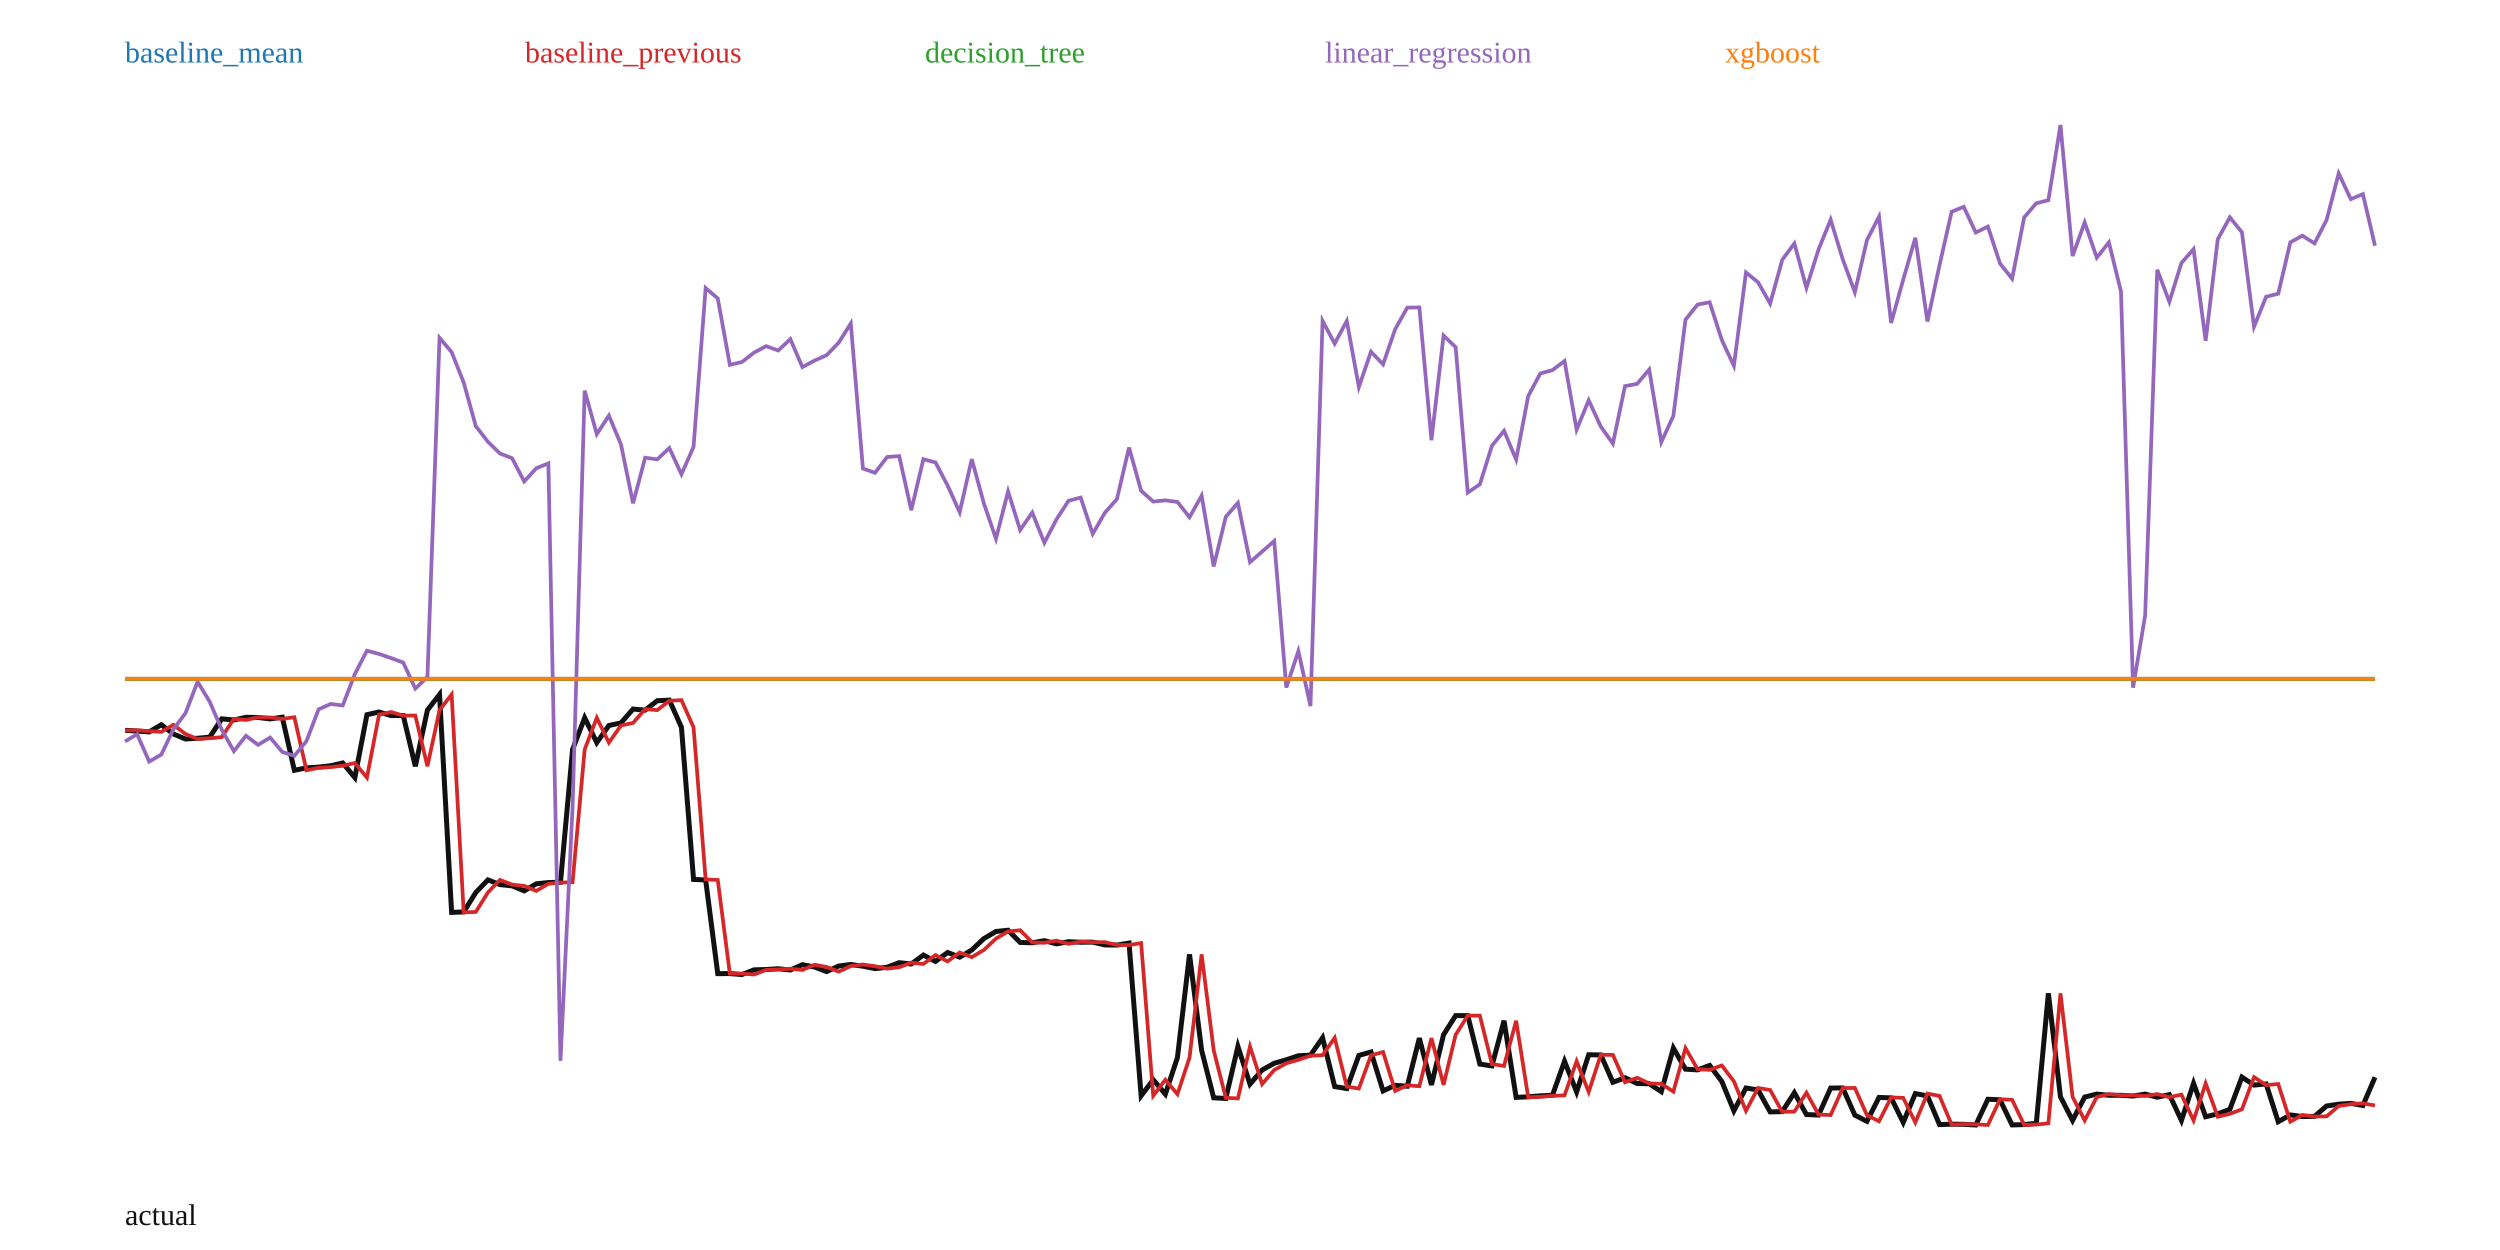
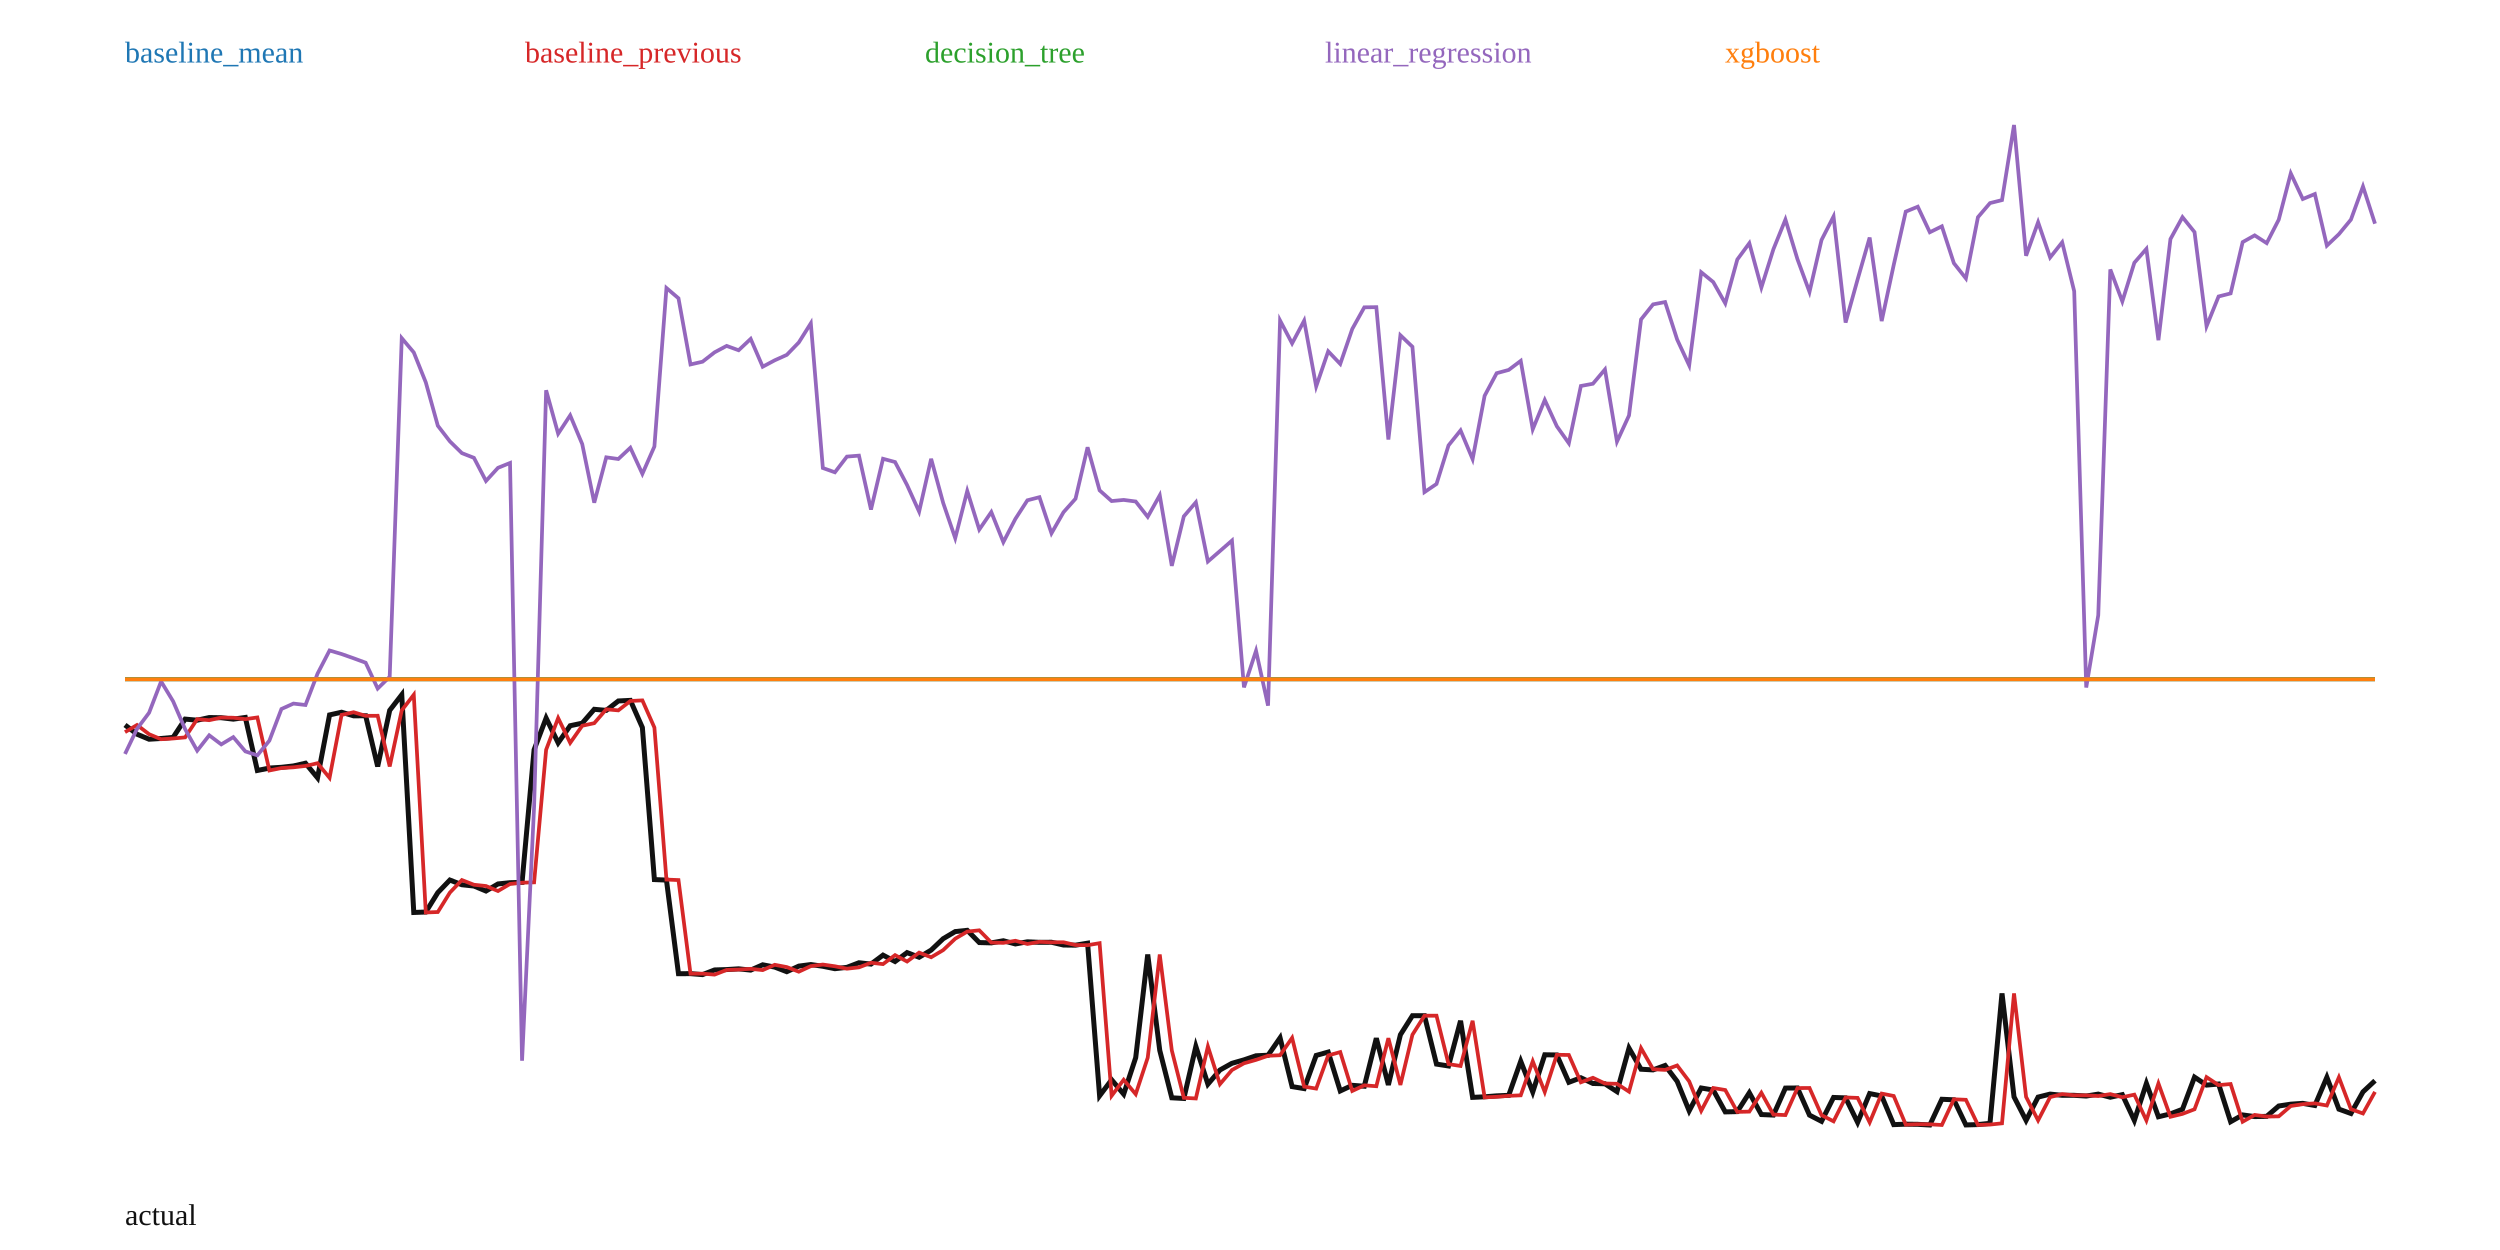
<svg xmlns="http://www.w3.org/2000/svg" width="1000" height="500" viewBox="0 0 1000 500">
  <rect width="100%" height="100%" fill="white" />
-   <polyline fill="none" stroke="#111" stroke-width="2" points="50.00,292.12 54.84,292.43 59.68,292.76 64.52,289.90 69.35,293.59 74.19,295.60 79.03,295.30 83.87,294.86 88.71,287.54 93.55,287.99 98.39,286.92 103.23,286.99 108.06,287.56 112.90,286.88 117.74,308.11 122.58,307.14 127.42,306.84 132.26,306.30 137.10,305.19 141.94,311.06 146.77,285.88 151.61,284.80 156.45,286.24 161.29,286.22 166.13,306.51 170.97,284.05 175.81,277.80 180.65,364.95 185.48,364.77 190.32,356.99 195.16,351.96 200.00,353.84 204.84,354.35 209.68,356.35 214.52,353.52 219.35,353.02 224.19,352.89 229.03,299.81 233.87,287.12 238.71,297.06 243.55,290.20 248.39,289.17 253.23,283.62 258.06,284.05 262.90,280.29 267.74,280.05 272.58,290.93 277.42,351.78 282.26,351.98 287.10,389.45 291.94,389.43 296.77,389.82 301.61,387.94 306.45,387.80 311.29,387.49 316.13,388.00 320.97,385.88 325.81,386.79 330.65,388.65 335.48,386.41 340.32,385.79 345.16,386.48 350.00,387.45 354.84,386.90 359.68,385.06 364.52,385.60 369.35,382.02 374.19,384.57 379.03,381.00 383.87,382.86 388.71,380.00 393.55,375.44 398.39,372.59 403.23,372.09 408.06,376.98 412.90,377.11 417.74,376.26 422.58,377.54 427.42,376.68 432.26,376.89 437.10,376.86 441.94,377.97 446.77,378.03 451.61,377.23 456.45,438.31 461.29,431.90 466.13,437.65 470.97,423.05 475.81,381.75 480.65,420.14 485.48,439.12 490.32,439.38 495.16,418.57 500.00,433.66 504.84,428.00 509.68,425.31 514.52,423.93 519.35,422.30 524.19,422.07 529.03,415.12 533.87,434.63 538.71,435.43 543.55,422.16 548.39,420.81 553.23,436.37 558.06,434.12 562.90,434.49 567.74,415.26 572.58,433.96 577.42,413.88 582.26,406.25 587.10,406.25 591.94,425.63 596.77,426.38 601.61,408.29 606.45,438.95 611.29,438.72 616.13,438.33 620.97,438.12 625.81,424.49 630.65,436.78 635.48,421.90 640.32,421.97 645.16,432.91 650.00,431.10 654.84,433.38 659.68,433.51 664.52,436.65 669.35,419.25 674.19,427.67 679.03,427.95 683.87,426.17 688.71,432.53 693.55,444.33 698.39,435.19 703.23,436.00 708.06,444.76 712.90,444.64 717.74,437.09 722.58,445.82 727.42,446.02 732.26,435.22 737.10,435.18 741.94,446.05 746.77,448.53 751.61,438.97 756.45,439.15 761.29,448.97 766.13,437.43 770.97,438.38 775.81,449.85 780.65,449.67 785.48,449.73 790.32,450.00 795.16,439.70 800.00,439.92 804.84,449.98 809.68,449.83 814.52,449.33 819.35,397.33 824.19,438.75 829.03,448.16 833.87,438.84 838.71,437.63 843.55,438.11 848.39,438.12 853.23,438.41 858.06,437.63 862.90,438.89 867.74,437.85 872.58,448.17 877.42,433.36 882.26,446.70 887.10,445.54 891.94,443.71 896.77,430.85 901.61,434.03 906.45,433.60 911.29,448.69 916.13,445.97 920.97,446.62 925.81,446.54 930.65,442.40 935.48,441.67 940.32,441.34 945.16,442.19 950.00,430.90" />
-   <polyline fill="none" stroke="#1f77b4" stroke-width="1.5" points="50.00,271.52 54.84,271.52 59.68,271.52 64.52,271.52 69.35,271.52 74.19,271.52 79.03,271.52 83.87,271.52 88.71,271.52 93.55,271.52 98.39,271.52 103.23,271.52 108.06,271.52 112.90,271.52 117.74,271.52 122.58,271.52 127.42,271.52 132.26,271.52 137.10,271.52 141.94,271.52 146.77,271.52 151.61,271.52 156.45,271.52 161.29,271.52 166.13,271.52 170.97,271.52 175.81,271.52 180.65,271.52 185.48,271.52 190.32,271.52 195.16,271.52 200.00,271.52 204.84,271.52 209.68,271.52 214.52,271.52 219.35,271.52 224.19,271.52 229.03,271.52 233.87,271.52 238.71,271.52 243.55,271.52 248.39,271.52 253.23,271.52 258.06,271.52 262.90,271.52 267.74,271.52 272.58,271.52 277.42,271.52 282.26,271.52 287.10,271.52 291.94,271.52 296.77,271.52 301.61,271.52 306.45,271.52 311.29,271.52 316.13,271.52 320.97,271.52 325.81,271.52 330.65,271.52 335.48,271.52 340.32,271.52 345.16,271.52 350.00,271.52 354.84,271.52 359.68,271.52 364.52,271.52 369.35,271.52 374.19,271.52 379.03,271.52 383.87,271.52 388.71,271.52 393.55,271.52 398.39,271.52 403.23,271.52 408.06,271.52 412.90,271.52 417.74,271.52 422.58,271.52 427.42,271.52 432.26,271.52 437.10,271.52 441.94,271.52 446.77,271.52 451.61,271.52 456.45,271.52 461.29,271.52 466.13,271.52 470.97,271.52 475.81,271.52 480.65,271.52 485.48,271.52 490.32,271.52 495.16,271.52 500.00,271.52 504.84,271.52 509.68,271.52 514.52,271.52 519.35,271.52 524.19,271.52 529.03,271.52 533.87,271.52 538.71,271.52 543.55,271.52 548.39,271.52 553.23,271.52 558.06,271.52 562.90,271.52 567.74,271.52 572.58,271.52 577.42,271.52 582.26,271.52 587.10,271.52 591.94,271.52 596.77,271.52 601.61,271.52 606.45,271.52 611.29,271.52 616.13,271.52 620.97,271.52 625.81,271.52 630.65,271.52 635.48,271.52 640.32,271.52 645.16,271.52 650.00,271.52 654.84,271.52 659.68,271.52 664.52,271.52 669.35,271.52 674.19,271.52 679.03,271.52 683.87,271.52 688.71,271.52 693.55,271.52 698.39,271.52 703.23,271.52 708.06,271.52 712.90,271.52 717.74,271.52 722.58,271.52 727.42,271.52 732.26,271.52 737.10,271.52 741.94,271.52 746.77,271.52 751.61,271.52 756.45,271.52 761.29,271.52 766.13,271.52 770.97,271.52 775.81,271.52 780.65,271.52 785.48,271.52 790.32,271.52 795.16,271.52 800.00,271.52 804.84,271.52 809.68,271.52 814.52,271.52 819.35,271.52 824.19,271.52 829.03,271.52 833.87,271.52 838.71,271.52 843.55,271.52 848.39,271.52 853.23,271.52 858.06,271.52 862.90,271.52 867.74,271.52 872.58,271.52 877.42,271.52 882.26,271.52 887.10,271.52 891.94,271.52 896.77,271.52 901.61,271.52 906.45,271.52 911.29,271.52 916.13,271.52 920.97,271.52 925.81,271.52 930.65,271.52 935.48,271.52 940.32,271.52 945.16,271.52 950.00,271.52" />
+   <polyline fill="none" stroke="#111" stroke-width="2" points="50.00,289.99 54.81,293.68 59.63,295.69 64.44,295.39 69.25,294.95 74.06,287.64 78.88,288.08 83.69,287.02 88.50,287.09 93.32,287.66 98.13,286.98 102.94,308.19 107.75,307.22 112.57,306.92 117.38,306.38 122.19,305.28 127.01,311.14 131.82,285.97 136.63,284.89 141.44,286.33 146.26,286.31 151.07,306.59 155.88,284.14 160.70,277.90 165.51,364.99 170.32,364.81 175.13,357.04 179.95,352.02 184.76,353.90 189.57,354.41 194.39,356.41 199.20,353.58 204.01,353.08 208.82,352.94 213.64,299.90 218.45,287.22 223.26,297.15 228.07,290.29 232.89,289.27 237.70,283.72 242.51,284.15 247.33,280.39 252.14,280.15 256.95,291.02 261.76,351.83 266.58,352.03 271.39,389.48 276.20,389.46 281.02,389.85 285.83,387.98 290.64,387.83 295.45,387.53 300.27,388.04 305.08,385.92 309.89,386.83 314.71,388.68 319.52,386.45 324.33,385.82 329.14,386.51 333.96,387.48 338.77,386.94 343.58,385.10 348.40,385.64 353.21,382.05 358.02,384.61 362.83,381.04 367.65,382.90 372.46,380.04 377.27,375.48 382.09,372.63 386.90,372.13 391.71,377.02 396.52,377.15 401.34,376.30 406.15,377.58 410.96,376.72 415.78,376.93 420.59,376.90 425.40,378.01 430.21,378.07 435.03,377.27 439.84,438.32 444.65,431.91 449.47,437.66 454.28,423.07 459.09,381.79 463.90,420.16 468.72,439.12 473.53,439.39 478.34,418.59 483.16,433.67 487.97,428.01 492.78,425.32 497.59,423.95 502.41,422.31 507.22,422.09 512.03,415.14 516.84,434.64 521.66,435.44 526.47,422.17 531.28,420.83 536.10,436.38 540.91,434.13 545.72,434.49 550.53,415.28 555.35,433.97 560.16,413.90 564.97,406.28 569.79,406.28 574.60,425.64 579.41,426.39 584.22,408.31 589.04,438.95 593.85,438.72 598.66,438.34 603.48,438.13 608.29,424.50 613.10,436.79 617.91,421.91 622.73,421.99 627.54,432.92 632.35,431.11 637.17,433.39 641.98,433.52 646.79,436.65 651.60,419.26 656.42,427.69 661.23,427.96 666.04,426.19 670.86,432.54 675.67,444.33 680.48,435.20 685.29,436.01 690.11,444.76 694.92,444.64 699.73,437.10 704.55,445.82 709.36,446.03 714.17,435.23 718.98,435.19 723.80,446.05 728.61,448.53 733.42,438.98 738.24,439.16 743.05,448.97 747.86,437.43 752.67,438.39 757.49,449.85 762.30,449.67 767.11,449.73 771.93,450.00 776.74,439.71 781.55,439.92 786.36,449.98 791.18,449.83 795.99,449.33 800.80,397.36 805.61,438.75 810.43,448.16 815.24,438.84 820.05,437.64 824.87,438.12 829.68,438.13 834.49,438.42 839.30,437.64 844.12,438.89 848.93,437.86 853.74,448.17 858.56,433.37 863.37,446.71 868.18,445.55 872.99,443.71 877.81,430.86 882.62,434.04 887.43,433.61 892.25,448.69 897.06,445.97 901.87,446.63 906.68,446.54 911.50,442.40 916.31,441.67 921.12,441.34 925.94,442.20 930.75,430.92 935.56,443.66 940.37,445.39 945.19,436.75 950.00,432.26" />
+   <polyline fill="none" stroke="#1f77b4" stroke-width="1.5" points="50.00,271.71 54.81,271.71 59.63,271.71 64.44,271.71 69.25,271.71 74.06,271.71 78.88,271.71 83.69,271.71 88.50,271.71 93.32,271.71 98.13,271.71 102.94,271.71 107.75,271.71 112.57,271.71 117.38,271.71 122.19,271.71 127.01,271.71 131.82,271.71 136.63,271.71 141.44,271.71 146.26,271.71 151.07,271.71 155.88,271.71 160.70,271.71 165.51,271.71 170.32,271.71 175.13,271.71 179.95,271.71 184.76,271.71 189.57,271.71 194.39,271.71 199.20,271.71 204.01,271.71 208.82,271.71 213.64,271.71 218.45,271.71 223.26,271.71 228.07,271.71 232.89,271.71 237.70,271.71 242.51,271.71 247.33,271.71 252.14,271.71 256.95,271.71 261.76,271.71 266.58,271.71 271.39,271.71 276.20,271.71 281.02,271.71 285.83,271.71 290.64,271.71 295.45,271.71 300.27,271.71 305.08,271.71 309.89,271.71 314.71,271.71 319.52,271.71 324.33,271.71 329.14,271.71 333.96,271.71 338.77,271.71 343.58,271.71 348.40,271.71 353.21,271.71 358.02,271.71 362.83,271.71 367.65,271.71 372.46,271.71 377.27,271.71 382.09,271.71 386.90,271.71 391.71,271.71 396.52,271.71 401.34,271.71 406.15,271.71 410.96,271.71 415.78,271.71 420.59,271.71 425.40,271.71 430.21,271.71 435.03,271.71 439.84,271.71 444.65,271.71 449.47,271.71 454.28,271.71 459.09,271.71 463.90,271.71 468.72,271.71 473.53,271.71 478.34,271.71 483.16,271.71 487.97,271.71 492.78,271.71 497.59,271.71 502.41,271.71 507.22,271.71 512.03,271.71 516.84,271.71 521.66,271.71 526.47,271.71 531.28,271.71 536.10,271.71 540.91,271.71 545.72,271.71 550.53,271.71 555.35,271.71 560.16,271.71 564.97,271.71 569.79,271.71 574.60,271.71 579.41,271.71 584.22,271.71 589.04,271.71 593.85,271.71 598.66,271.71 603.48,271.71 608.29,271.71 613.10,271.71 617.91,271.71 622.73,271.71 627.54,271.71 632.35,271.71 637.17,271.71 641.98,271.71 646.79,271.71 651.60,271.71 656.42,271.71 661.23,271.71 666.04,271.71 670.86,271.71 675.67,271.71 680.48,271.71 685.29,271.71 690.11,271.71 694.92,271.71 699.73,271.71 704.55,271.71 709.36,271.71 714.17,271.71 718.98,271.71 723.80,271.71 728.61,271.71 733.42,271.71 738.24,271.71 743.05,271.71 747.86,271.71 752.67,271.71 757.49,271.71 762.30,271.71 767.11,271.71 771.93,271.71 776.74,271.71 781.55,271.71 786.36,271.71 791.18,271.71 795.99,271.71 800.80,271.71 805.61,271.71 810.43,271.71 815.24,271.71 820.05,271.71 824.87,271.71 829.68,271.71 834.49,271.71 839.30,271.71 844.12,271.71 848.93,271.71 853.74,271.71 858.56,271.71 863.37,271.71 868.18,271.71 872.99,271.71 877.81,271.71 882.62,271.71 887.43,271.71 892.25,271.71 897.06,271.71 901.87,271.71 906.68,271.71 911.50,271.71 916.31,271.71 921.12,271.71 925.94,271.71 930.75,271.71 935.56,271.71 940.37,271.71 945.19,271.71 950.00,271.71" />
  <text x="50" y="25" fill="#1f77b4">baseline_mean</text>
-   <polyline fill="none" stroke="#d62728" stroke-width="1.5" points="50.00,292.18 54.84,292.12 59.68,292.43 64.52,292.76 69.35,289.90 74.19,293.59 79.03,295.60 83.87,295.30 88.71,294.86 93.55,287.54 98.39,287.99 103.23,286.92 108.06,286.99 112.90,287.56 117.74,286.88 122.58,308.11 127.42,307.14 132.26,306.84 137.10,306.30 141.94,305.19 146.77,311.06 151.61,285.88 156.45,284.80 161.29,286.24 166.13,286.22 170.97,306.51 175.81,284.05 180.65,277.80 185.48,364.95 190.32,364.77 195.16,356.99 200.00,351.96 204.84,353.84 209.68,354.35 214.52,356.35 219.35,353.52 224.19,353.02 229.03,352.89 233.87,299.81 238.71,287.12 243.55,297.06 248.39,290.20 253.23,289.17 258.06,283.62 262.90,284.05 267.74,280.29 272.58,280.05 277.42,290.93 282.26,351.78 287.10,351.98 291.94,389.45 296.77,389.43 301.61,389.82 306.45,387.94 311.29,387.80 316.13,387.49 320.97,388.00 325.81,385.88 330.65,386.79 335.48,388.65 340.32,386.41 345.16,385.79 350.00,386.48 354.84,387.45 359.68,386.90 364.52,385.06 369.35,385.60 374.19,382.02 379.03,384.57 383.87,381.00 388.71,382.86 393.55,380.00 398.39,375.44 403.23,372.59 408.06,372.09 412.90,376.98 417.74,377.11 422.58,376.26 427.42,377.54 432.26,376.68 437.10,376.89 441.94,376.86 446.77,377.97 451.61,378.03 456.45,377.23 461.29,438.31 466.13,431.90 470.97,437.65 475.81,423.05 480.65,381.75 485.48,420.14 490.32,439.12 495.16,439.38 500.00,418.57 504.84,433.66 509.68,428.00 514.52,425.31 519.35,423.93 524.19,422.30 529.03,422.07 533.87,415.12 538.71,434.63 543.55,435.43 548.39,422.16 553.23,420.81 558.06,436.37 562.90,434.12 567.74,434.49 572.58,415.26 577.42,433.96 582.26,413.88 587.10,406.25 591.94,406.25 596.77,425.63 601.61,426.38 606.45,408.29 611.29,438.95 616.13,438.72 620.97,438.33 625.81,438.12 630.65,424.49 635.48,436.78 640.32,421.90 645.16,421.97 650.00,432.91 654.84,431.10 659.68,433.38 664.52,433.51 669.35,436.65 674.19,419.25 679.03,427.67 683.87,427.95 688.71,426.17 693.55,432.53 698.39,444.33 703.23,435.19 708.06,436.00 712.90,444.76 717.74,444.64 722.58,437.09 727.42,445.82 732.26,446.02 737.10,435.22 741.94,435.18 746.77,446.05 751.61,448.53 756.45,438.97 761.29,439.15 766.13,448.97 770.97,437.43 775.81,438.38 780.65,449.85 785.48,449.67 790.32,449.73 795.16,450.00 800.00,439.70 804.84,439.92 809.68,449.98 814.52,449.83 819.35,449.33 824.19,397.33 829.03,438.75 833.87,448.16 838.71,438.84 843.55,437.63 848.39,438.11 853.23,438.12 858.06,438.41 862.90,437.63 867.74,438.89 872.58,437.85 877.42,448.17 882.26,433.36 887.10,446.70 891.94,445.54 896.77,443.71 901.61,430.85 906.45,434.03 911.29,433.60 916.13,448.69 920.97,445.97 925.81,446.62 930.65,446.54 935.48,442.40 940.32,441.67 945.16,441.34 950.00,442.19" />
+   <polyline fill="none" stroke="#d62728" stroke-width="1.5" points="50.00,292.85 54.81,289.99 59.63,293.68 64.44,295.69 69.25,295.39 74.06,294.95 78.88,287.64 83.69,288.08 88.50,287.02 93.32,287.09 98.13,287.66 102.94,286.98 107.75,308.19 112.57,307.22 117.38,306.92 122.19,306.38 127.01,305.28 131.82,311.14 136.63,285.97 141.44,284.89 146.26,286.33 151.07,286.31 155.88,306.59 160.70,284.14 165.51,277.90 170.32,364.99 175.13,364.81 179.95,357.04 184.76,352.02 189.57,353.90 194.39,354.41 199.20,356.41 204.01,353.58 208.82,353.08 213.64,352.94 218.45,299.90 223.26,287.22 228.07,297.15 232.89,290.29 237.70,289.27 242.51,283.72 247.33,284.15 252.14,280.39 256.95,280.15 261.76,291.02 266.58,351.83 271.39,352.03 276.20,389.48 281.02,389.46 285.83,389.85 290.64,387.98 295.45,387.83 300.27,387.53 305.08,388.04 309.89,385.92 314.71,386.83 319.52,388.68 324.33,386.45 329.14,385.82 333.96,386.51 338.77,387.48 343.58,386.94 348.40,385.10 353.21,385.64 358.02,382.05 362.83,384.61 367.65,381.04 372.46,382.90 377.27,380.04 382.09,375.48 386.90,372.63 391.71,372.13 396.52,377.02 401.34,377.15 406.15,376.30 410.96,377.58 415.78,376.72 420.59,376.93 425.40,376.90 430.21,378.01 435.03,378.07 439.84,377.27 444.65,438.32 449.47,431.91 454.28,437.66 459.09,423.07 463.90,381.79 468.72,420.16 473.53,439.12 478.34,439.39 483.16,418.59 487.97,433.67 492.78,428.01 497.59,425.32 502.41,423.95 507.22,422.31 512.03,422.09 516.84,415.14 521.66,434.64 526.47,435.44 531.28,422.17 536.10,420.83 540.91,436.38 545.72,434.13 550.53,434.49 555.35,415.28 560.16,433.97 564.97,413.90 569.79,406.28 574.60,406.28 579.41,425.64 584.22,426.39 589.04,408.31 593.85,438.95 598.66,438.72 603.48,438.34 608.29,438.13 613.10,424.50 617.91,436.79 622.73,421.91 627.54,421.99 632.35,432.92 637.17,431.11 641.98,433.39 646.79,433.52 651.60,436.65 656.42,419.26 661.23,427.69 666.04,427.96 670.86,426.19 675.67,432.54 680.48,444.33 685.29,435.20 690.11,436.01 694.92,444.76 699.73,444.64 704.55,437.10 709.36,445.82 714.17,446.03 718.98,435.23 723.80,435.19 728.61,446.05 733.42,448.53 738.24,438.98 743.05,439.16 747.86,448.97 752.67,437.43 757.49,438.39 762.30,449.85 767.11,449.67 771.93,449.73 776.74,450.00 781.55,439.71 786.36,439.92 791.18,449.98 795.99,449.83 800.80,449.33 805.61,397.36 810.43,438.75 815.24,448.16 820.05,438.84 824.87,437.64 829.68,438.12 834.49,438.13 839.30,438.42 844.12,437.64 848.93,438.89 853.74,437.86 858.56,448.17 863.37,433.37 868.18,446.71 872.99,445.55 877.81,443.71 882.62,430.86 887.43,434.04 892.25,433.61 897.06,448.69 901.87,445.97 906.68,446.63 911.50,446.54 916.31,442.40 921.12,441.67 925.94,441.34 930.75,442.20 935.56,430.92 940.37,443.66 945.19,445.39 950.00,436.75" />
  <text x="210" y="25" fill="#d62728">baseline_previous</text>
-   <polyline fill="none" stroke="#2ca02c" stroke-width="1.5" points="50.00,271.52 54.84,271.52 59.68,271.52 64.52,271.52 69.35,271.52 74.19,271.52 79.03,271.52 83.87,271.52 88.71,271.52 93.55,271.52 98.39,271.52 103.23,271.52 108.06,271.52 112.90,271.52 117.74,271.52 122.58,271.52 127.42,271.52 132.26,271.52 137.10,271.52 141.94,271.52 146.77,271.52 151.61,271.52 156.45,271.52 161.29,271.52 166.13,271.52 170.97,271.52 175.81,271.52 180.65,271.52 185.48,271.52 190.32,271.52 195.16,271.52 200.00,271.52 204.84,271.52 209.68,271.52 214.52,271.52 219.35,271.52 224.19,271.52 229.03,271.52 233.87,271.52 238.71,271.52 243.55,271.52 248.39,271.52 253.23,271.52 258.06,271.52 262.90,271.52 267.74,271.52 272.58,271.52 277.42,271.52 282.26,271.52 287.10,271.52 291.94,271.52 296.77,271.52 301.61,271.52 306.45,271.52 311.29,271.52 316.13,271.52 320.97,271.52 325.81,271.52 330.65,271.52 335.48,271.52 340.32,271.52 345.16,271.52 350.00,271.52 354.84,271.52 359.68,271.52 364.52,271.52 369.35,271.52 374.19,271.52 379.03,271.52 383.87,271.52 388.71,271.52 393.55,271.52 398.39,271.52 403.23,271.52 408.06,271.52 412.90,271.52 417.74,271.52 422.58,271.52 427.42,271.52 432.26,271.52 437.10,271.52 441.94,271.52 446.77,271.52 451.61,271.52 456.45,271.52 461.29,271.52 466.13,271.52 470.97,271.52 475.81,271.52 480.65,271.52 485.48,271.52 490.32,271.52 495.16,271.52 500.00,271.52 504.84,271.52 509.68,271.52 514.52,271.52 519.35,271.52 524.19,271.52 529.03,271.52 533.87,271.52 538.71,271.52 543.55,271.52 548.39,271.52 553.23,271.52 558.06,271.52 562.90,271.52 567.74,271.52 572.58,271.52 577.42,271.52 582.26,271.52 587.10,271.52 591.94,271.52 596.77,271.52 601.61,271.52 606.45,271.52 611.29,271.52 616.13,271.52 620.97,271.52 625.81,271.52 630.65,271.52 635.48,271.52 640.32,271.52 645.16,271.52 650.00,271.52 654.84,271.52 659.68,271.52 664.52,271.52 669.35,271.52 674.19,271.52 679.03,271.52 683.87,271.52 688.71,271.52 693.55,271.52 698.39,271.52 703.23,271.52 708.06,271.52 712.90,271.52 717.74,271.52 722.58,271.52 727.42,271.52 732.26,271.52 737.10,271.52 741.94,271.52 746.77,271.52 751.61,271.52 756.45,271.52 761.29,271.52 766.13,271.52 770.97,271.52 775.81,271.52 780.65,271.52 785.48,271.52 790.32,271.52 795.16,271.52 800.00,271.52 804.84,271.52 809.68,271.52 814.52,271.52 819.35,271.52 824.19,271.52 829.03,271.52 833.87,271.52 838.71,271.52 843.55,271.52 848.39,271.52 853.23,271.52 858.06,271.52 862.90,271.52 867.74,271.52 872.58,271.52 877.42,271.52 882.26,271.52 887.10,271.52 891.94,271.52 896.77,271.52 901.61,271.52 906.45,271.52 911.29,271.52 916.13,271.52 920.97,271.52 925.81,271.52 930.65,271.52 935.48,271.52 940.32,271.52 945.16,271.52 950.00,271.52" />
+   <polyline fill="none" stroke="#2ca02c" stroke-width="1.5" points="50.00,271.71 54.81,271.71 59.63,271.71 64.44,271.71 69.25,271.71 74.06,271.71 78.88,271.71 83.69,271.71 88.50,271.71 93.32,271.71 98.13,271.71 102.94,271.71 107.75,271.71 112.57,271.71 117.38,271.71 122.19,271.71 127.01,271.71 131.82,271.71 136.63,271.71 141.44,271.71 146.26,271.71 151.07,271.71 155.88,271.71 160.70,271.71 165.51,271.71 170.32,271.71 175.13,271.71 179.95,271.71 184.76,271.71 189.57,271.71 194.39,271.71 199.20,271.71 204.01,271.71 208.82,271.71 213.64,271.71 218.45,271.71 223.26,271.71 228.07,271.71 232.89,271.71 237.70,271.71 242.51,271.71 247.33,271.71 252.14,271.71 256.95,271.71 261.76,271.71 266.58,271.71 271.39,271.71 276.20,271.71 281.02,271.71 285.83,271.71 290.64,271.71 295.45,271.71 300.27,271.71 305.08,271.71 309.89,271.71 314.71,271.71 319.52,271.71 324.33,271.71 329.14,271.71 333.96,271.71 338.77,271.71 343.58,271.71 348.40,271.71 353.21,271.71 358.02,271.71 362.83,271.71 367.65,271.71 372.46,271.71 377.27,271.71 382.09,271.71 386.90,271.71 391.71,271.71 396.52,271.71 401.34,271.71 406.15,271.71 410.96,271.71 415.78,271.71 420.59,271.71 425.40,271.71 430.21,271.71 435.03,271.71 439.84,271.71 444.65,271.71 449.47,271.71 454.28,271.71 459.09,271.71 463.90,271.71 468.72,271.71 473.53,271.71 478.34,271.71 483.16,271.71 487.97,271.71 492.78,271.71 497.59,271.71 502.41,271.71 507.22,271.71 512.03,271.71 516.84,271.71 521.66,271.71 526.47,271.71 531.28,271.71 536.10,271.71 540.91,271.71 545.72,271.71 550.53,271.71 555.35,271.71 560.16,271.71 564.97,271.71 569.79,271.71 574.60,271.71 579.41,271.71 584.22,271.71 589.04,271.71 593.85,271.71 598.66,271.71 603.48,271.71 608.29,271.71 613.10,271.71 617.91,271.71 622.73,271.71 627.54,271.71 632.35,271.71 637.17,271.71 641.98,271.71 646.79,271.71 651.60,271.71 656.42,271.71 661.23,271.71 666.04,271.71 670.86,271.71 675.67,271.71 680.48,271.71 685.29,271.71 690.11,271.71 694.92,271.71 699.73,271.71 704.55,271.71 709.36,271.71 714.17,271.71 718.98,271.71 723.80,271.71 728.61,271.71 733.42,271.71 738.24,271.71 743.05,271.71 747.86,271.71 752.67,271.71 757.49,271.71 762.30,271.71 767.11,271.71 771.93,271.71 776.74,271.71 781.55,271.71 786.36,271.71 791.18,271.71 795.99,271.71 800.80,271.71 805.61,271.71 810.43,271.71 815.24,271.71 820.05,271.71 824.87,271.71 829.68,271.71 834.49,271.71 839.30,271.71 844.12,271.71 848.93,271.71 853.74,271.71 858.56,271.71 863.37,271.71 868.18,271.71 872.99,271.71 877.81,271.71 882.62,271.71 887.43,271.71 892.25,271.71 897.06,271.71 901.87,271.71 906.68,271.71 911.50,271.71 916.31,271.71 921.12,271.71 925.94,271.71 930.75,271.71 935.56,271.71 940.37,271.71 945.19,271.71 950.00,271.71" />
  <text x="370" y="25" fill="#2ca02c">decision_tree</text>
-   <polyline fill="none" stroke="#9467bd" stroke-width="1.5" points="50.00,296.59 54.84,293.68 59.68,304.64 64.52,301.81 69.35,291.72 74.19,285.27 79.03,272.71 83.87,280.67 88.71,291.88 93.55,300.47 98.39,294.30 103.23,297.94 108.06,295.02 112.90,300.76 117.74,302.36 122.58,296.44 127.42,283.76 132.26,281.58 137.10,282.18 141.94,269.60 146.77,260.29 151.61,261.57 156.45,263.25 161.29,265.03 166.13,275.44 170.97,270.81 175.81,135.15 180.65,140.84 185.48,153.00 190.32,170.45 195.16,176.70 200.00,181.40 204.84,183.28 209.68,192.58 214.52,187.30 219.35,185.35 224.19,424.31 229.03,322.72 233.87,156.24 238.71,173.65 243.55,166.24 248.39,177.77 253.23,201.30 258.06,183.09 262.90,183.74 267.74,179.22 272.58,189.71 277.42,178.75 282.26,115.21 287.10,119.36 291.94,145.93 296.77,144.82 301.61,141.04 306.45,138.46 311.29,140.20 316.13,135.64 320.97,146.84 325.81,144.24 330.65,142.07 335.48,137.07 340.32,129.39 345.16,187.40 350.00,189.12 354.84,182.81 359.68,182.44 364.52,204.08 369.35,183.68 374.19,184.98 379.03,194.18 383.87,204.88 388.71,183.67 393.55,201.36 398.39,215.51 403.23,196.56 408.06,212.02 412.90,205.00 417.74,217.10 422.58,207.76 427.42,200.30 432.26,199.04 437.10,213.55 441.94,205.09 446.77,199.66 451.61,179.02 456.45,196.30 461.29,200.62 466.13,200.14 470.97,200.77 475.81,206.89 480.65,198.25 485.48,226.59 490.32,206.74 495.16,201.13 500.00,224.84 504.84,220.64 509.68,216.42 514.52,275.02 519.35,260.47 524.19,282.45 529.03,128.34 533.87,137.45 538.71,128.39 543.55,154.80 548.39,140.69 553.23,145.73 558.06,131.70 562.90,123.05 567.74,122.98 572.58,176.08 577.42,134.23 582.26,138.85 587.10,197.02 591.94,193.73 596.77,178.32 601.61,172.31 606.45,183.80 611.29,158.41 616.13,149.38 620.97,148.06 625.81,144.42 630.65,171.86 635.48,160.11 640.32,170.63 645.16,177.43 650.00,154.44 654.84,153.54 659.68,147.82 664.52,176.83 669.35,166.34 674.19,127.88 679.03,121.83 683.87,120.91 688.71,135.96 693.55,146.34 698.39,108.99 703.23,112.91 708.06,121.45 712.90,103.92 717.74,97.38 722.58,115.14 727.42,99.78 732.26,87.88 737.10,103.75 741.94,116.89 746.77,96.07 751.61,86.66 756.45,129.19 761.29,111.85 766.13,95.13 770.97,128.61 775.81,106.06 780.65,84.70 785.48,82.73 790.32,93.02 795.16,90.63 800.00,105.39 804.84,111.47 809.68,86.93 814.52,81.30 819.35,80.07 824.19,50.00 829.03,102.41 833.87,88.96 838.71,103.08 843.55,96.95 848.39,116.59 853.23,275.08 858.06,246.18 862.90,107.89 867.74,120.72 872.58,105.18 877.42,99.67 882.26,136.30 887.10,95.71 891.94,86.93 896.77,92.91 901.61,130.67 906.45,118.71 911.29,117.48 916.13,96.93 920.97,94.27 925.81,97.36 930.65,87.94 935.48,69.35 940.32,79.66 945.16,77.64 950.00,98.32" />
+   <polyline fill="none" stroke="#9467bd" stroke-width="1.5" points="50.00,301.58 54.81,291.53 59.63,285.11 64.44,272.58 69.25,280.53 74.06,291.68 78.88,300.26 83.69,294.12 88.50,297.76 93.32,294.85 98.13,300.55 102.94,302.14 107.75,296.25 112.57,283.60 117.38,281.43 122.19,282.00 127.01,269.47 131.82,260.19 136.63,261.61 141.44,263.31 146.26,265.08 151.07,275.43 155.88,270.71 160.70,135.26 165.51,140.97 170.32,152.96 175.13,170.29 179.95,176.54 184.76,181.25 189.57,183.13 194.39,192.38 199.20,187.13 204.01,185.19 208.82,424.29 213.64,322.59 218.45,156.10 223.26,173.48 228.07,166.14 232.89,177.64 237.70,201.08 242.51,182.93 247.33,183.60 252.14,179.10 256.95,189.54 261.76,178.60 266.58,115.20 271.39,119.31 276.20,145.78 281.02,144.68 285.83,140.93 290.64,138.36 295.45,140.10 300.27,135.56 305.08,146.69 309.89,144.12 314.71,141.95 319.52,136.98 324.33,129.32 329.14,187.20 333.96,188.92 338.77,182.64 343.58,182.25 348.40,203.84 353.21,183.51 358.02,184.81 362.83,194.02 367.65,204.66 372.46,183.53 377.27,201.17 382.09,215.27 386.90,196.38 391.71,211.82 396.52,204.82 401.34,216.86 406.15,207.56 410.96,200.12 415.78,198.87 420.59,213.32 425.40,204.89 430.21,199.49 435.03,178.91 439.84,196.14 444.65,200.42 449.47,199.97 454.28,200.60 459.09,206.73 463.90,198.12 468.72,226.34 473.53,206.54 478.34,200.93 483.16,224.60 487.97,220.42 492.78,216.23 497.59,274.94 502.41,260.32 507.22,282.26 512.03,128.21 516.84,137.36 521.66,128.27 526.47,154.58 531.28,140.52 536.10,145.58 540.91,131.57 545.72,122.93 550.53,122.86 555.35,175.82 560.16,134.10 564.97,138.71 569.79,196.85 574.60,193.59 579.41,178.16 584.22,172.16 589.04,183.64 593.85,158.30 598.66,149.28 603.48,147.97 608.29,144.35 613.10,171.71 617.91,159.99 622.73,170.50 627.54,177.30 632.35,154.39 637.17,153.49 641.98,147.79 646.79,176.64 651.60,166.19 656.42,127.77 661.23,121.75 666.04,120.82 670.86,135.80 675.67,146.16 680.48,108.89 685.29,112.81 690.11,121.34 694.92,103.81 699.73,97.28 704.55,115.01 709.36,99.70 714.17,87.82 718.98,103.67 723.80,116.77 728.61,96.00 733.42,86.59 738.24,129.03 743.05,111.75 747.86,95.02 752.67,128.43 757.49,105.97 762.30,84.65 767.11,82.68 771.93,92.90 776.74,90.53 781.55,105.28 786.36,111.36 791.18,86.87 795.99,81.24 800.80,80.03 805.61,50.00 810.43,102.30 815.24,88.89 820.05,102.99 824.87,96.91 829.68,116.50 834.49,275.01 839.30,246.10 844.12,107.78 848.93,120.58 853.74,105.09 858.56,99.54 863.37,136.08 868.18,95.63 872.99,86.86 877.81,92.84 882.62,130.50 887.43,118.59 892.25,117.36 897.06,96.85 901.87,94.15 906.68,97.25 911.50,87.86 916.31,69.36 921.12,79.61 925.94,77.61 930.75,98.25 935.56,93.67 940.37,87.84 945.19,74.59 950.00,89.48" />
  <text x="530" y="25" fill="#9467bd">linear_regression</text>
-   <polyline fill="none" stroke="#ff7f0e" stroke-width="1.5" points="50.00,271.53 54.84,271.53 59.68,271.53 64.52,271.53 69.35,271.53 74.19,271.53 79.03,271.53 83.87,271.53 88.71,271.53 93.55,271.53 98.39,271.53 103.23,271.53 108.06,271.53 112.90,271.53 117.74,271.53 122.58,271.53 127.42,271.53 132.26,271.53 137.10,271.53 141.94,271.53 146.77,271.53 151.61,271.53 156.45,271.53 161.29,271.53 166.13,271.53 170.97,271.53 175.81,271.53 180.65,271.53 185.48,271.53 190.32,271.53 195.16,271.53 200.00,271.53 204.84,271.53 209.68,271.53 214.52,271.53 219.35,271.53 224.19,271.53 229.03,271.53 233.87,271.53 238.71,271.53 243.55,271.53 248.39,271.53 253.23,271.53 258.06,271.53 262.90,271.53 267.74,271.53 272.58,271.53 277.42,271.53 282.26,271.53 287.10,271.53 291.94,271.53 296.77,271.53 301.61,271.53 306.45,271.53 311.29,271.53 316.13,271.53 320.97,271.53 325.81,271.53 330.65,271.53 335.48,271.53 340.32,271.53 345.16,271.53 350.00,271.53 354.84,271.53 359.68,271.53 364.52,271.53 369.35,271.53 374.19,271.53 379.03,271.53 383.87,271.53 388.71,271.53 393.55,271.53 398.39,271.53 403.23,271.53 408.06,271.53 412.90,271.53 417.74,271.53 422.58,271.53 427.42,271.53 432.26,271.53 437.10,271.53 441.94,271.53 446.77,271.53 451.61,271.53 456.45,271.53 461.29,271.53 466.13,271.53 470.97,271.53 475.81,271.53 480.65,271.53 485.48,271.53 490.32,271.53 495.16,271.53 500.00,271.53 504.84,271.53 509.68,271.53 514.52,271.53 519.35,271.53 524.19,271.53 529.03,271.53 533.87,271.53 538.71,271.53 543.55,271.53 548.39,271.53 553.23,271.53 558.06,271.53 562.90,271.53 567.74,271.53 572.58,271.53 577.42,271.53 582.26,271.53 587.10,271.53 591.94,271.53 596.77,271.53 601.61,271.53 606.45,271.53 611.29,271.53 616.13,271.53 620.97,271.53 625.81,271.53 630.65,271.53 635.48,271.53 640.32,271.53 645.16,271.53 650.00,271.53 654.84,271.53 659.68,271.53 664.52,271.53 669.35,271.53 674.19,271.53 679.03,271.53 683.87,271.53 688.71,271.53 693.55,271.53 698.39,271.53 703.23,271.53 708.06,271.53 712.90,271.53 717.74,271.53 722.58,271.53 727.42,271.53 732.26,271.53 737.10,271.53 741.94,271.53 746.77,271.53 751.61,271.53 756.45,271.53 761.29,271.53 766.13,271.53 770.97,271.53 775.81,271.53 780.65,271.53 785.48,271.53 790.32,271.53 795.16,271.53 800.00,271.53 804.84,271.53 809.68,271.53 814.52,271.53 819.35,271.53 824.19,271.53 829.03,271.53 833.87,271.53 838.71,271.53 843.55,271.53 848.39,271.53 853.23,271.53 858.06,271.53 862.90,271.53 867.74,271.53 872.58,271.53 877.42,271.53 882.26,271.53 887.10,271.53 891.94,271.53 896.77,271.53 901.61,271.53 906.45,271.53 911.29,271.53 916.13,271.53 920.97,271.53 925.81,271.53 930.65,271.53 935.48,271.53 940.32,271.53 945.16,271.53 950.00,271.53" />
+   <polyline fill="none" stroke="#ff7f0e" stroke-width="1.5" points="50.00,271.72 54.81,271.72 59.63,271.72 64.44,271.72 69.25,271.72 74.06,271.72 78.88,271.72 83.69,271.72 88.50,271.72 93.32,271.72 98.13,271.72 102.94,271.72 107.75,271.72 112.57,271.72 117.38,271.72 122.19,271.72 127.01,271.72 131.82,271.72 136.63,271.72 141.44,271.72 146.26,271.72 151.07,271.72 155.88,271.72 160.70,271.72 165.51,271.72 170.32,271.72 175.13,271.72 179.95,271.72 184.76,271.72 189.57,271.72 194.39,271.72 199.20,271.72 204.01,271.72 208.82,271.72 213.64,271.72 218.45,271.72 223.26,271.72 228.07,271.72 232.89,271.72 237.70,271.72 242.51,271.72 247.33,271.72 252.14,271.72 256.95,271.72 261.76,271.72 266.58,271.72 271.39,271.72 276.20,271.72 281.02,271.72 285.83,271.72 290.64,271.72 295.45,271.72 300.27,271.72 305.08,271.72 309.89,271.72 314.71,271.72 319.52,271.72 324.33,271.72 329.14,271.72 333.96,271.72 338.77,271.72 343.58,271.72 348.40,271.72 353.21,271.72 358.02,271.72 362.83,271.72 367.65,271.72 372.46,271.72 377.27,271.72 382.09,271.72 386.90,271.72 391.71,271.72 396.52,271.72 401.34,271.72 406.15,271.72 410.96,271.72 415.78,271.72 420.59,271.72 425.40,271.72 430.21,271.72 435.03,271.72 439.84,271.72 444.65,271.72 449.47,271.72 454.28,271.72 459.09,271.72 463.90,271.72 468.72,271.72 473.53,271.72 478.34,271.72 483.16,271.72 487.97,271.72 492.78,271.72 497.59,271.72 502.41,271.72 507.22,271.72 512.03,271.72 516.84,271.72 521.66,271.72 526.47,271.72 531.28,271.72 536.10,271.72 540.91,271.72 545.72,271.72 550.53,271.72 555.35,271.72 560.16,271.72 564.97,271.72 569.79,271.72 574.60,271.72 579.41,271.72 584.22,271.72 589.04,271.72 593.85,271.72 598.66,271.72 603.48,271.72 608.29,271.72 613.10,271.72 617.91,271.72 622.73,271.72 627.54,271.72 632.35,271.72 637.17,271.72 641.98,271.72 646.79,271.72 651.60,271.72 656.42,271.72 661.23,271.72 666.04,271.72 670.86,271.72 675.67,271.72 680.48,271.72 685.29,271.72 690.11,271.72 694.92,271.72 699.73,271.72 704.55,271.72 709.36,271.72 714.17,271.72 718.98,271.72 723.80,271.72 728.61,271.72 733.42,271.72 738.24,271.72 743.05,271.72 747.86,271.72 752.67,271.72 757.49,271.72 762.30,271.72 767.11,271.72 771.93,271.72 776.74,271.72 781.55,271.72 786.36,271.72 791.18,271.72 795.99,271.72 800.80,271.72 805.61,271.72 810.43,271.72 815.24,271.72 820.05,271.72 824.87,271.72 829.68,271.72 834.49,271.72 839.30,271.72 844.12,271.72 848.93,271.72 853.74,271.72 858.56,271.72 863.37,271.72 868.18,271.72 872.99,271.72 877.81,271.72 882.62,271.72 887.43,271.72 892.25,271.72 897.06,271.72 901.87,271.72 906.68,271.72 911.50,271.72 916.31,271.72 921.12,271.72 925.94,271.72 930.75,271.72 935.56,271.72 940.37,271.72 945.19,271.72 950.00,271.72" />
  <text x="690" y="25" fill="#ff7f0e">xgboost</text>
  <text x="50" y="490" fill="#111">actual</text>
</svg>
